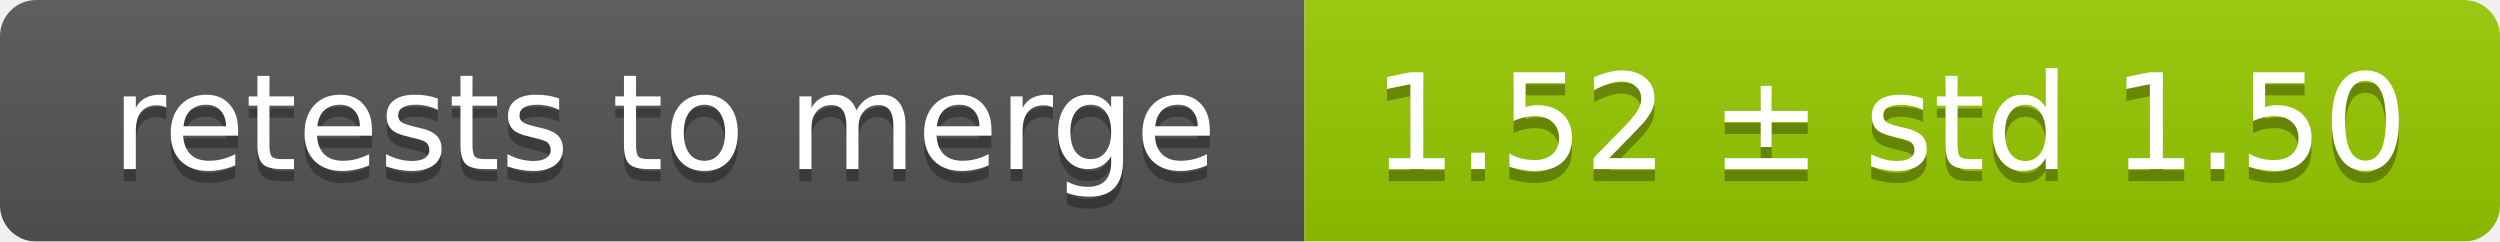
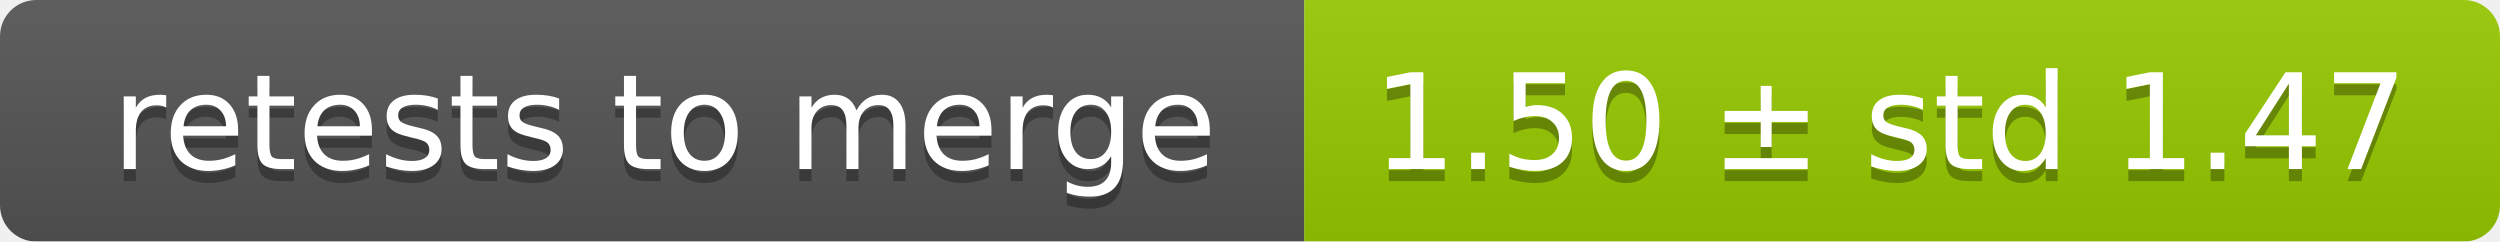
<svg xmlns="http://www.w3.org/2000/svg" width="207" height="20">
  <linearGradient id="smooth" x2="0" y2="100%">
    <stop offset="0" stop-color="#bbb" stop-opacity=".1" />
    <stop offset="1" stop-opacity=".1" />
  </linearGradient>
  <mask id="round">
    <rect width="207" height="20" rx="3" fill="#fff" />
  </mask>
  <g mask="url(#round)">
    <rect width="108" height="20" fill="#555" />
    <rect x="108" width="99" height="20" fill="#97ca00" />
    <rect width="207" height="20" fill="url(#smooth)" />
  </g>
  <g fill="#fff" text-anchor="middle" font-family="DejaVu Sans,Verdana,Geneva,sans-serif" font-size="11">
    <text x="55" y="15" fill="#010101" fill-opacity=".3">retests to merge</text>
    <text x="55" y="14">retests to merge</text>
-     <text x="156.5" y="15" fill="#010101" fill-opacity=".3">1.52 ± std 1.50</text>
-     <text x="156.5" y="14">1.52 ± std 1.50</text>
+     <text x="156.5" y="15" fill="#010101" fill-opacity=".3">1.50 ± std 1.47</text>
+     <text x="156.5" y="14">1.50 ± std 1.47</text>
  </g>
</svg>
